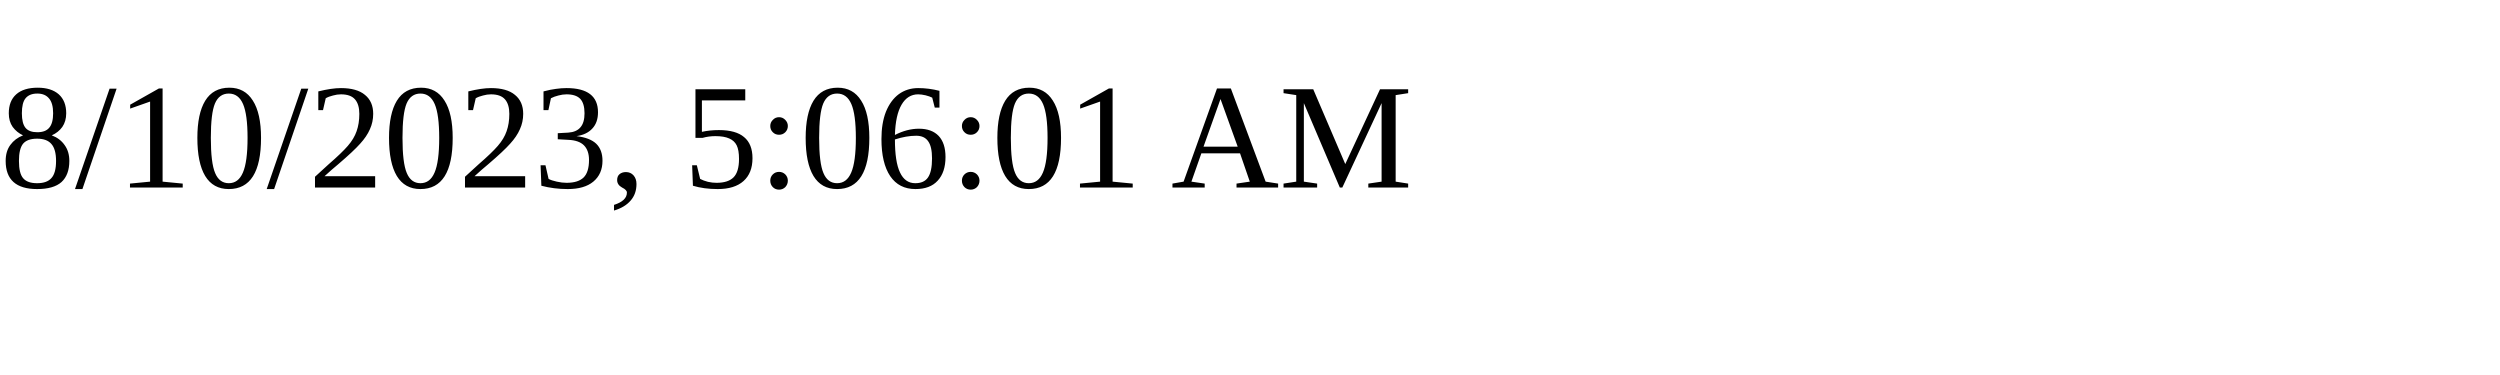
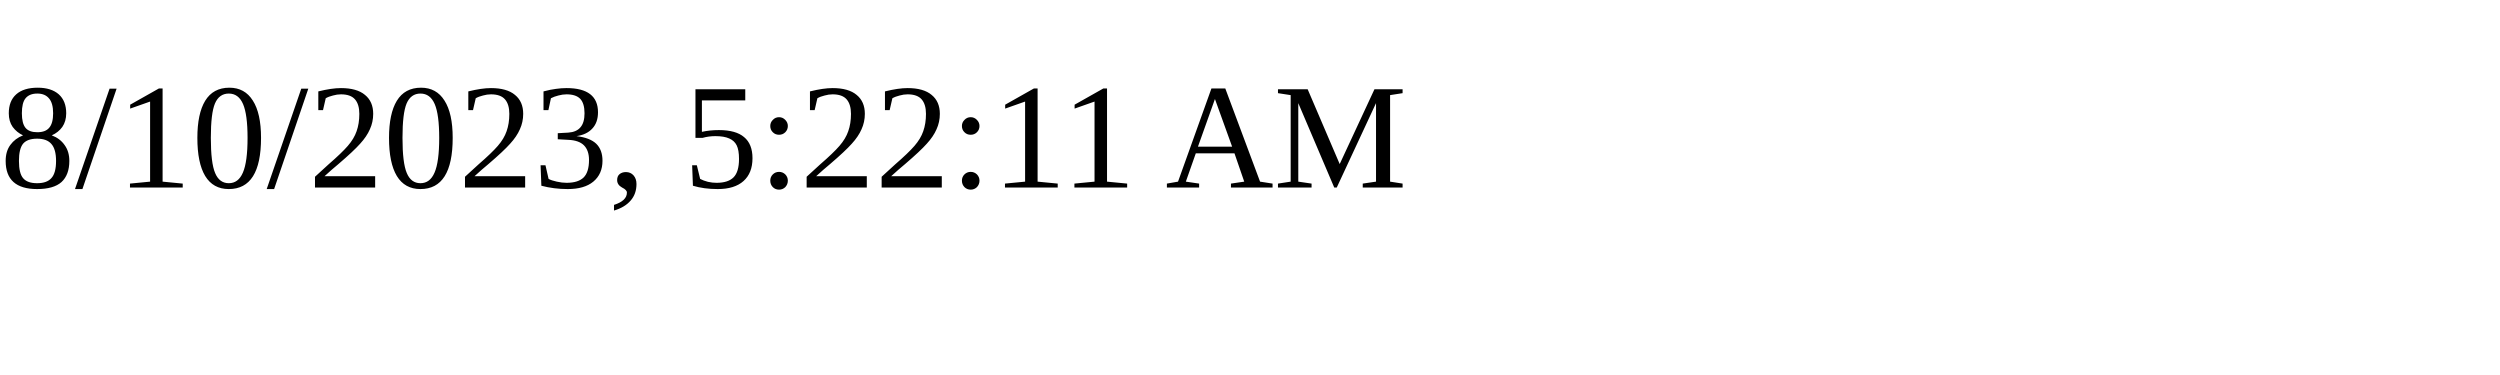
<svg xmlns="http://www.w3.org/2000/svg" height="30" width="200">
-   <text x="0" y="15">8/10/2023, 5:06:01 AM</text>
+   <text x="0" y="15">8/10/2023, 5:22:11 AM</text>
</svg>
